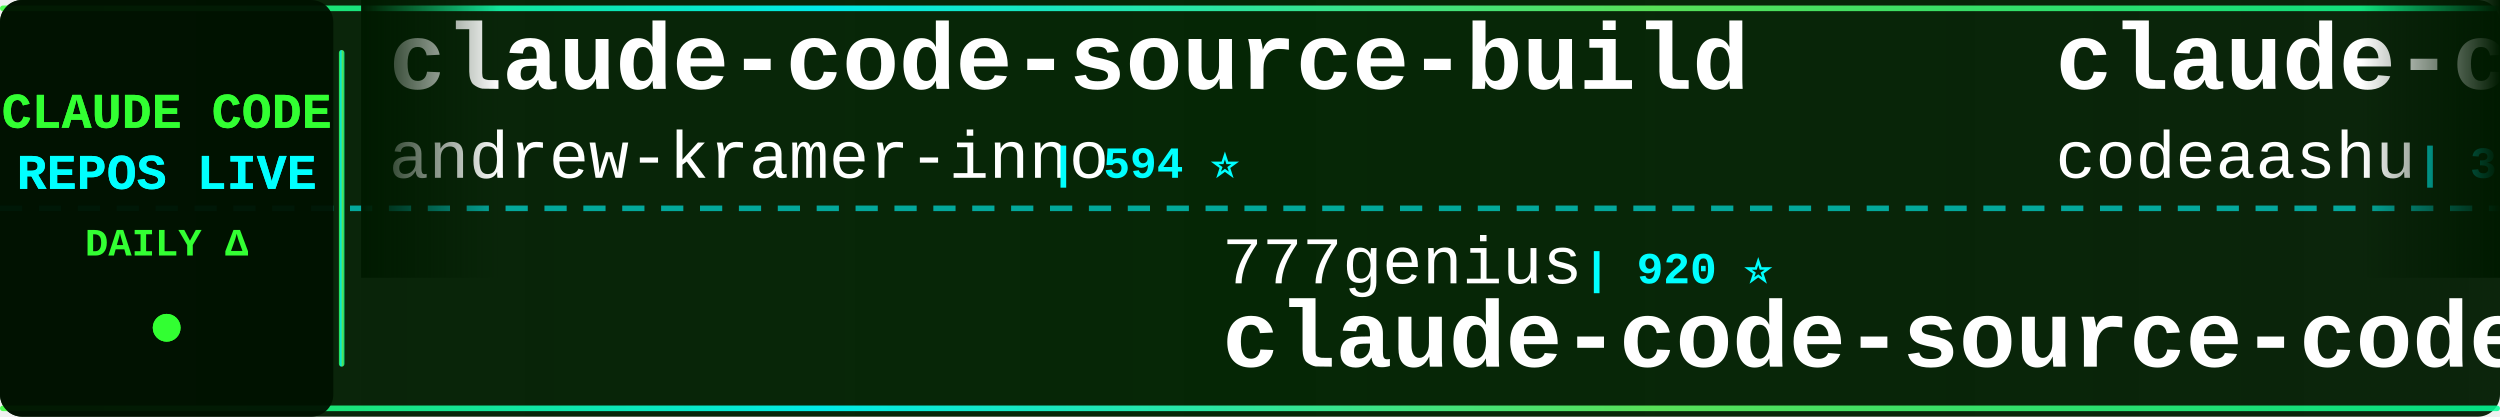
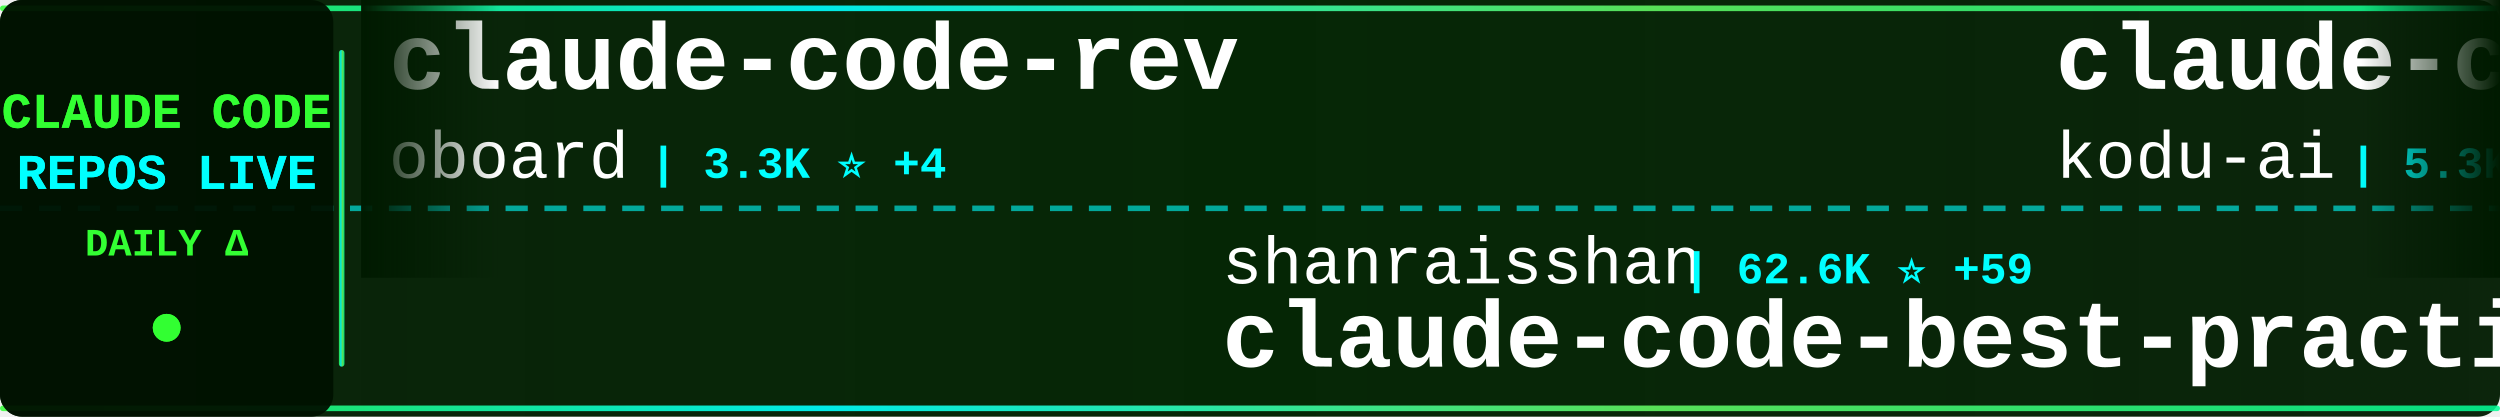
<svg xmlns="http://www.w3.org/2000/svg" width="900" height="150">
  <defs>
    <linearGradient id="tickerBg" x1="0%" y1="0%" x2="100%" y2="0%">
      <stop offset="0%" style="stop-color:#001a00;stop-opacity:0.95" />
      <stop offset="50%" style="stop-color:#002200;stop-opacity:0.98" />
      <stop offset="100%" style="stop-color:#001a00;stop-opacity:0.95" />
    </linearGradient>
    <linearGradient id="borderGrad" x1="0%" y1="0%" x2="100%" y2="0%">
      <stop offset="0%" style="stop-color:#33ff33;stop-opacity:0.85">
        <animate attributeName="stop-opacity" values="0.85;1;0.85" dur="2s" repeatCount="indefinite" />
      </stop>
      <stop offset="33%" style="stop-color:#00ffff;stop-opacity:0.9">
        <animate attributeName="stop-opacity" values="0.9;1;0.9" dur="2.2s" repeatCount="indefinite" />
      </stop>
      <stop offset="66%" style="stop-color:#66ff66;stop-opacity:0.85">
        <animate attributeName="stop-opacity" values="0.85;1;0.85" dur="1.8s" repeatCount="indefinite" />
      </stop>
      <stop offset="100%" style="stop-color:#00ff99;stop-opacity:0.85">
        <animate attributeName="stop-opacity" values="0.85;1;0.85" dur="2s" repeatCount="indefinite" />
      </stop>
    </linearGradient>
    <filter id="textGlow">
      <feGaussianBlur stdDeviation="0.1" result="coloredBlur" />
      <feMerge>
        <feMergeNode in="coloredBlur" />
        <feMergeNode in="SourceGraphic" />
      </feMerge>
    </filter>
    <filter id="metricGlow">
      <feGaussianBlur stdDeviation="0.2" result="coloredBlur" />
      <feMerge>
        <feMergeNode in="coloredBlur" />
        <feMergeNode in="SourceGraphic" />
      </feMerge>
    </filter>
    <linearGradient id="leftFade" x1="0%" y1="0%" x2="100%" y2="0%">
      <stop offset="0%" style="stop-color:#001a00;stop-opacity:1" />
      <stop offset="100%" style="stop-color:#001a00;stop-opacity:0" />
    </linearGradient>
    <linearGradient id="rightFade" x1="0%" y1="0%" x2="100%" y2="0%">
      <stop offset="0%" style="stop-color:#001a00;stop-opacity:0" />
      <stop offset="100%" style="stop-color:#001a00;stop-opacity:1" />
    </linearGradient>
  </defs>
  <rect width="900" height="150" fill="url(#tickerBg)" rx="8" />
  <rect x="0" y="2" width="900" height="2" fill="url(#borderGrad)" rx="1" />
  <rect x="0" y="146" width="900" height="2" fill="url(#borderGrad)" rx="1" />
  <line x1="0" y1="75" x2="900" y2="75" stroke="#00ffff" stroke-width="2" stroke-dasharray="8 6" opacity="0.6" />
  <rect x="0" y="0" width="120" height="150" fill="#001100" opacity="0.95" rx="8" />
  <text x="60" y="46" font-family="'Courier New', monospace" font-size="18" font-weight="bold" fill="#33ff33" text-anchor="middle" filter="url(#textGlow)">
    CLAUDE CODE
  </text>
  <text x="60" y="68" font-family="'Courier New', monospace" font-size="18" font-weight="bold" fill="#00ffff" text-anchor="middle" filter="url(#textGlow)">
    REPOS LIVE
  </text>
  <text x="60" y="92" font-family="'Courier New', monospace" font-size="14" font-weight="bold" fill="#33ff33" text-anchor="middle">
    DAILY Δ
  </text>
  <circle cx="60" cy="118" r="5" fill="#33ff33" filter="url(#metricGlow)">
    <animate attributeName="r" values="4;6;4" dur="1.5s" repeatCount="indefinite" />
    <animate attributeName="opacity" values="0.6;1;0.6" dur="1.5s" repeatCount="indefinite" />
  </circle>
  <rect x="122" y="18" width="2" height="114" fill="url(#borderGrad)" rx="1" />
  <clipPath id="tickerClip">
    <rect x="130" y="0" width="770" height="150" />
  </clipPath>
  <g clip-path="url(#tickerClip)">
    <g id="tickerItems">
      <animateTransform attributeName="transform" attributeType="XML" type="translate" from="0 0" to="-3000 0" dur="54s" repeatCount="indefinite" />
      <g transform="translate(0, 0)">
-         <text x="140" y="32" font-family="'Courier New', monospace" font-size="34" font-weight="bold" fill="#ffffff">claude-code-source-build</text>
-         <text x="140" y="64" font-family="'Courier New', monospace" font-size="24" font-weight="normal" fill="#ffffff" opacity="1.0">andrew-kramer-inno</text>
-         <text x="378" y="64" font-family="'Courier New', monospace" font-size="16" font-weight="bold" fill="#00ffff"> | 594 ⭐</text>
+         <text x="140" y="32" font-family="'Courier New', monospace" font-size="34" font-weight="bold" fill="#ffffff">claude-code-rev</text>
+         <text x="140" y="64" font-family="'Courier New', monospace" font-size="24" font-weight="normal" fill="#ffffff" opacity="1.0">oboard</text>
+         <text x="234" y="64" font-family="'Courier New', monospace" font-size="16" font-weight="bold" fill="#00ffff"> | 3.3K ⭐ +4</text>
      </g>
      <g transform="translate(300, 0)">
-         <text x="140" y="102" font-family="'Courier New', monospace" font-size="24" font-weight="normal" fill="#ffffff" opacity="1.0">777genius</text>
-         <text x="270" y="102" font-family="'Courier New', monospace" font-size="16" font-weight="bold" fill="#00ffff"> | 920 ⭐</text>
-         <text x="140" y="132" font-family="'Courier New', monospace" font-size="34" font-weight="bold" fill="#ffffff">claude-code-source-code</text>
+         <text x="140" y="102" font-family="'Courier New', monospace" font-size="24" font-weight="normal" fill="#ffffff" opacity="1.0">shanraisshan</text>
+         <text x="306" y="102" font-family="'Courier New', monospace" font-size="16" font-weight="bold" fill="#00ffff"> | 62.6K ⭐ +59</text>
+         <text x="140" y="132" font-family="'Courier New', monospace" font-size="34" font-weight="bold" fill="#ffffff">claude-code-best-practic...</text>
      </g>
      <g transform="translate(600, 0)">
-         <text x="140" y="32" font-family="'Courier New', monospace" font-size="34" font-weight="bold" fill="#ffffff">claude-code</text>
-         <text x="140" y="64" font-family="'Courier New', monospace" font-size="24" font-weight="normal" fill="#ffffff" opacity="1.0">codeaashu</text>
-         <text x="270" y="64" font-family="'Courier New', monospace" font-size="16" font-weight="bold" fill="#00ffff"> | 3.1K ⭐ +5</text>
+         <text x="140" y="32" font-family="'Courier New', monospace" font-size="34" font-weight="bold" fill="#ffffff">claude-coder</text>
+         <text x="140" y="64" font-family="'Courier New', monospace" font-size="24" font-weight="normal" fill="#ffffff" opacity="1.0">kodu-ai</text>
+         <text x="246" y="64" font-family="'Courier New', monospace" font-size="16" font-weight="bold" fill="#00ffff"> | 5.3K ⭐</text>
      </g>
      <g transform="translate(900, 0)">
-         <text x="140" y="102" font-family="'Courier New', monospace" font-size="24" font-weight="normal" fill="#ffffff" opacity="1.0">luyao618</text>
-         <text x="258" y="102" font-family="'Courier New', monospace" font-size="16" font-weight="bold" fill="#00ffff"> | 1.6K ⭐ +5</text>
-         <text x="140" y="132" font-family="'Courier New', monospace" font-size="34" font-weight="bold" fill="#ffffff">Claude-Code-Source-Study</text>
+         <text x="140" y="102" font-family="'Courier New', monospace" font-size="24" font-weight="normal" fill="#ffffff" opacity="1.0">Windy3f3f3f3f</text>
+         <text x="318" y="102" font-family="'Courier New', monospace" font-size="16" font-weight="bold" fill="#00ffff"> | 2.3K ⭐ +11</text>
+         <text x="140" y="132" font-family="'Courier New', monospace" font-size="34" font-weight="bold" fill="#ffffff">claude-code-from-scratch</text>
      </g>
      <g transform="translate(1200, 0)">
-         <text x="140" y="32" font-family="'Courier New', monospace" font-size="34" font-weight="bold" fill="#ffffff">Claude-code</text>
-         <text x="140" y="64" font-family="'Courier New', monospace" font-size="24" font-weight="normal" fill="#ffffff" opacity="1.0">zstmfhy</text>
-         <text x="246" y="64" font-family="'Courier New', monospace" font-size="16" font-weight="bold" fill="#00ffff"> | 190 ⭐</text>
+         <text x="140" y="32" font-family="'Courier New', monospace" font-size="34" font-weight="bold" fill="#ffffff">claude-code-source-code-...</text>
+         <text x="140" y="64" font-family="'Courier New', monospace" font-size="24" font-weight="normal" fill="#ffffff" opacity="1.0">ghuntley</text>
+         <text x="258" y="64" font-family="'Courier New', monospace" font-size="16" font-weight="bold" fill="#00ffff"> | 987 ⭐</text>
      </g>
      <g transform="translate(1500, 0)">
-         <text x="140" y="102" font-family="'Courier New', monospace" font-size="24" font-weight="normal" fill="#ffffff" opacity="1.0">digitalsamba</text>
-         <text x="306" y="102" font-family="'Courier New', monospace" font-size="16" font-weight="bold" fill="#00ffff"> | 1.7K ⭐ +6</text>
-         <text x="140" y="132" font-family="'Courier New', monospace" font-size="34" font-weight="bold" fill="#ffffff">claude-code-video-toolki...</text>
+         <text x="140" y="102" font-family="'Courier New', monospace" font-size="24" font-weight="normal" fill="#ffffff" opacity="1.0">nicedreamzapp</text>
+         <text x="318" y="102" font-family="'Courier New', monospace" font-size="16" font-weight="bold" fill="#00ffff"> | 2.9K ⭐ +4</text>
+         <text x="140" y="132" font-family="'Courier New', monospace" font-size="34" font-weight="bold" fill="#ffffff">claude-code-local</text>
      </g>
      <g transform="translate(1800, 0)">
-         <text x="140" y="32" font-family="'Courier New', monospace" font-size="34" font-weight="bold" fill="#ffffff">claude_code_src</text>
-         <text x="140" y="64" font-family="'Courier New', monospace" font-size="24" font-weight="normal" fill="#ffffff" opacity="1.0">ponponon</text>
-         <text x="258" y="64" font-family="'Courier New', monospace" font-size="16" font-weight="bold" fill="#00ffff"> | 2.3K ⭐ +1</text>
+         <text x="140" y="32" font-family="'Courier New', monospace" font-size="34" font-weight="bold" fill="#ffffff">claude-code-templates</text>
+         <text x="140" y="64" font-family="'Courier New', monospace" font-size="24" font-weight="normal" fill="#ffffff" opacity="1.0">davila7</text>
+         <text x="246" y="64" font-family="'Courier New', monospace" font-size="16" font-weight="bold" fill="#00ffff"> | 29.4K ⭐ +121</text>
      </g>
      <g transform="translate(2100, 0)">
-         <text x="140" y="102" font-family="'Courier New', monospace" font-size="24" font-weight="normal" fill="#ffffff" opacity="1.0">disler</text>
-         <text x="234" y="102" font-family="'Courier New', monospace" font-size="16" font-weight="bold" fill="#00ffff"> | 1.5K ⭐ +5</text>
-         <text x="140" y="132" font-family="'Courier New', monospace" font-size="34" font-weight="bold" fill="#ffffff">pi-vs-claude-code</text>
+         <text x="140" y="102" font-family="'Courier New', monospace" font-size="24" font-weight="normal" fill="#ffffff" opacity="1.0">ykdojo</text>
+         <text x="234" y="102" font-family="'Courier New', monospace" font-size="16" font-weight="bold" fill="#00ffff"> | 9.2K ⭐ +25</text>
+         <text x="140" y="132" font-family="'Courier New', monospace" font-size="34" font-weight="bold" fill="#ffffff">claude-code-tips</text>
      </g>
      <g transform="translate(2400, 0)">
-         <text x="140" y="32" font-family="'Courier New', monospace" font-size="34" font-weight="bold" fill="#ffffff">claude-code-harness</text>
-         <text x="140" y="64" font-family="'Courier New', monospace" font-size="24" font-weight="normal" fill="#ffffff" opacity="1.0">Chachamaru127</text>
-         <text x="318" y="64" font-family="'Courier New', monospace" font-size="16" font-weight="bold" fill="#00ffff"> | 3.0K ⭐ +5</text>
+         <text x="140" y="32" font-family="'Courier New', monospace" font-size="34" font-weight="bold" fill="#ffffff">claude-code-security-rev...</text>
+         <text x="140" y="64" font-family="'Courier New', monospace" font-size="24" font-weight="normal" fill="#ffffff" opacity="1.0">anthropics</text>
+         <text x="282" y="64" font-family="'Courier New', monospace" font-size="16" font-weight="bold" fill="#00ffff"> | 5.5K ⭐ +11</text>
      </g>
      <g transform="translate(2700, 0)">
-         <text x="140" y="102" font-family="'Courier New', monospace" font-size="24" font-weight="normal" fill="#ffffff" opacity="1.0">centminmod</text>
-         <text x="282" y="102" font-family="'Courier New', monospace" font-size="16" font-weight="bold" fill="#00ffff"> | 2.5K ⭐ +2</text>
-         <text x="140" y="132" font-family="'Courier New', monospace" font-size="34" font-weight="bold" fill="#ffffff">my-claude-code-setup</text>
+         <text x="140" y="102" font-family="'Courier New', monospace" font-size="24" font-weight="normal" fill="#ffffff" opacity="1.0">disler</text>
+         <text x="234" y="102" font-family="'Courier New', monospace" font-size="16" font-weight="bold" fill="#00ffff"> | 3.8K ⭐ +3</text>
+         <text x="140" y="132" font-family="'Courier New', monospace" font-size="34" font-weight="bold" fill="#ffffff">claude-code-hooks-master...</text>
      </g>
      <g transform="translate(3000, 0)">
-         <text x="140" y="32" font-family="'Courier New', monospace" font-size="34" font-weight="bold" fill="#ffffff">claude-code-source-build</text>
-         <text x="140" y="64" font-family="'Courier New', monospace" font-size="24" font-weight="normal" fill="#ffffff" opacity="1.0">andrew-kramer-inno</text>
-         <text x="378" y="64" font-family="'Courier New', monospace" font-size="16" font-weight="bold" fill="#00ffff"> | 594 ⭐</text>
+         <text x="140" y="32" font-family="'Courier New', monospace" font-size="34" font-weight="bold" fill="#ffffff">claude-code-rev</text>
+         <text x="140" y="64" font-family="'Courier New', monospace" font-size="24" font-weight="normal" fill="#ffffff" opacity="1.0">oboard</text>
+         <text x="234" y="64" font-family="'Courier New', monospace" font-size="16" font-weight="bold" fill="#00ffff"> | 3.3K ⭐ +4</text>
      </g>
      <g transform="translate(3300, 0)">
-         <text x="140" y="102" font-family="'Courier New', monospace" font-size="24" font-weight="normal" fill="#ffffff" opacity="1.0">777genius</text>
-         <text x="270" y="102" font-family="'Courier New', monospace" font-size="16" font-weight="bold" fill="#00ffff"> | 920 ⭐</text>
-         <text x="140" y="132" font-family="'Courier New', monospace" font-size="34" font-weight="bold" fill="#ffffff">claude-code-source-code</text>
+         <text x="140" y="102" font-family="'Courier New', monospace" font-size="24" font-weight="normal" fill="#ffffff" opacity="1.0">shanraisshan</text>
+         <text x="306" y="102" font-family="'Courier New', monospace" font-size="16" font-weight="bold" fill="#00ffff"> | 62.6K ⭐ +59</text>
+         <text x="140" y="132" font-family="'Courier New', monospace" font-size="34" font-weight="bold" fill="#ffffff">claude-code-best-practic...</text>
      </g>
      <g transform="translate(3600, 0)">
-         <text x="140" y="32" font-family="'Courier New', monospace" font-size="34" font-weight="bold" fill="#ffffff">claude-code</text>
-         <text x="140" y="64" font-family="'Courier New', monospace" font-size="24" font-weight="normal" fill="#ffffff" opacity="1.0">codeaashu</text>
-         <text x="270" y="64" font-family="'Courier New', monospace" font-size="16" font-weight="bold" fill="#00ffff"> | 3.1K ⭐ +5</text>
+         <text x="140" y="32" font-family="'Courier New', monospace" font-size="34" font-weight="bold" fill="#ffffff">claude-coder</text>
+         <text x="140" y="64" font-family="'Courier New', monospace" font-size="24" font-weight="normal" fill="#ffffff" opacity="1.0">kodu-ai</text>
+         <text x="246" y="64" font-family="'Courier New', monospace" font-size="16" font-weight="bold" fill="#00ffff"> | 5.3K ⭐</text>
      </g>
      <g transform="translate(3900, 0)">
-         <text x="140" y="102" font-family="'Courier New', monospace" font-size="24" font-weight="normal" fill="#ffffff" opacity="1.0">luyao618</text>
-         <text x="258" y="102" font-family="'Courier New', monospace" font-size="16" font-weight="bold" fill="#00ffff"> | 1.6K ⭐ +5</text>
-         <text x="140" y="132" font-family="'Courier New', monospace" font-size="34" font-weight="bold" fill="#ffffff">Claude-Code-Source-Study</text>
+         <text x="140" y="102" font-family="'Courier New', monospace" font-size="24" font-weight="normal" fill="#ffffff" opacity="1.0">Windy3f3f3f3f</text>
+         <text x="318" y="102" font-family="'Courier New', monospace" font-size="16" font-weight="bold" fill="#00ffff"> | 2.3K ⭐ +11</text>
+         <text x="140" y="132" font-family="'Courier New', monospace" font-size="34" font-weight="bold" fill="#ffffff">claude-code-from-scratch</text>
      </g>
    </g>
  </g>
  <rect x="130" y="0" width="50" height="100" fill="url(#leftFade)" />
  <rect x="850" y="0" width="50" height="100" fill="url(#rightFade)" />
</svg>
